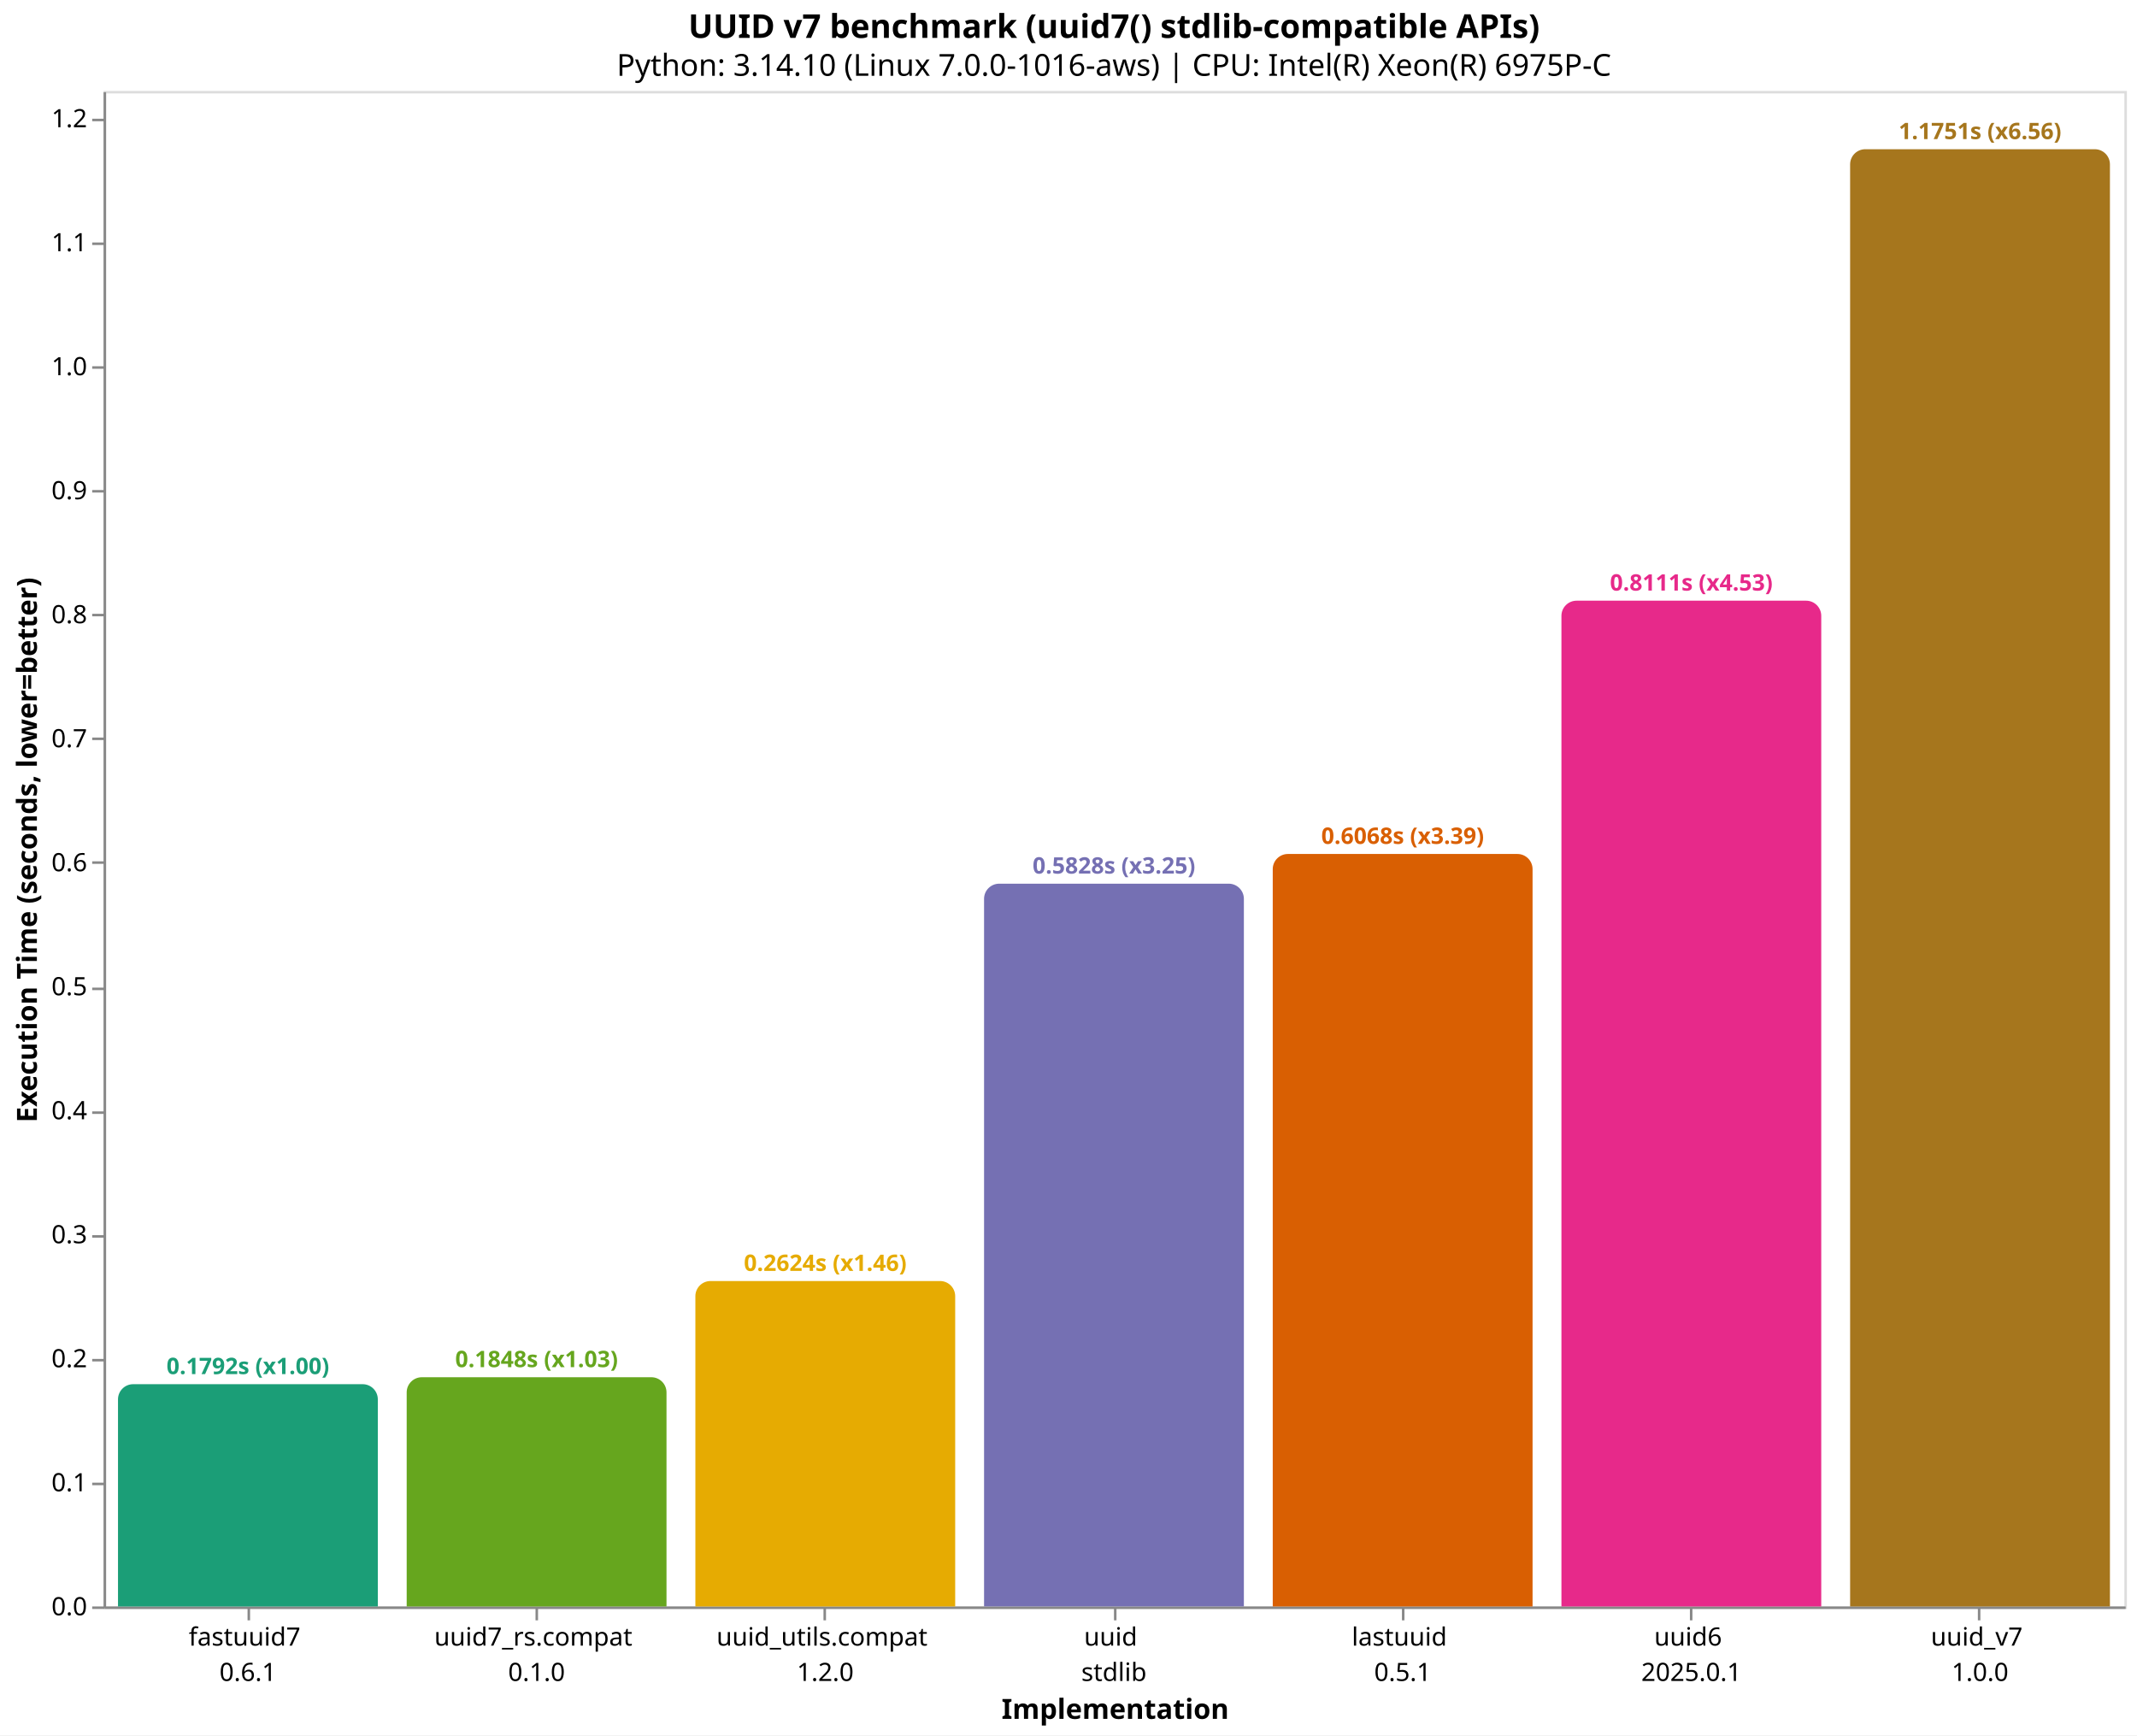
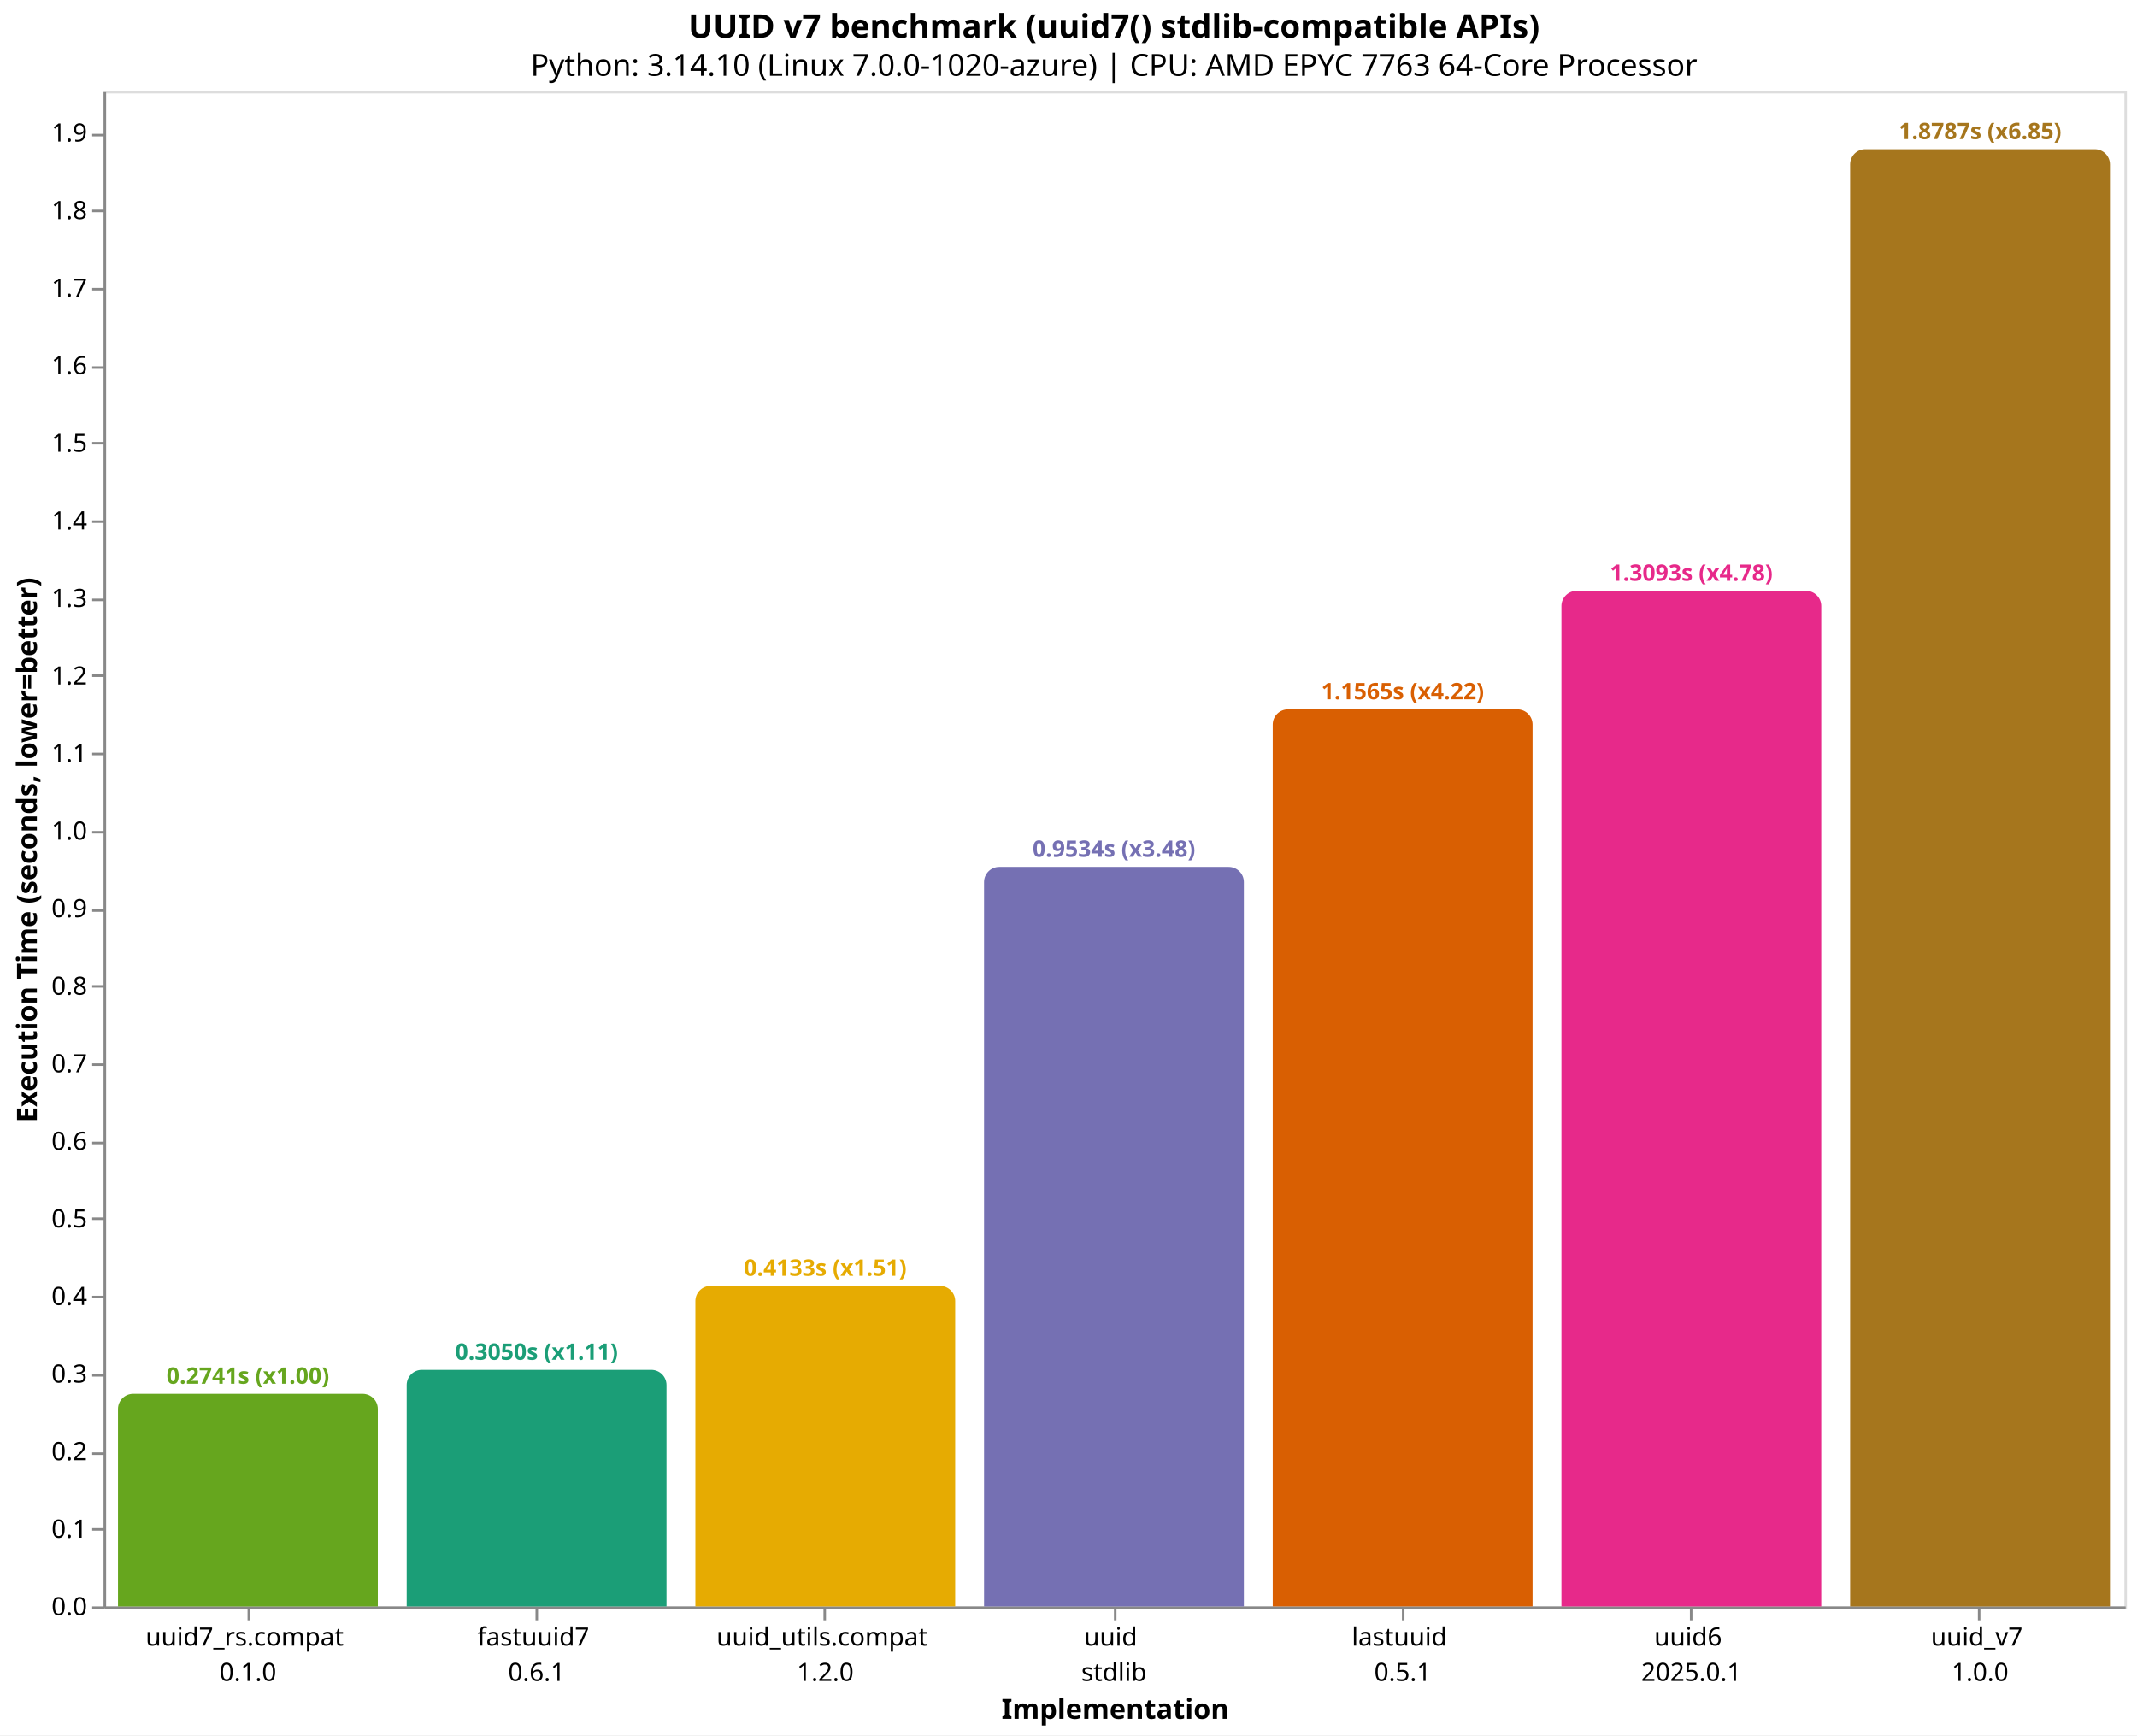
<svg xmlns="http://www.w3.org/2000/svg" version="1.1" class="marks" width="846" height="687" viewBox="0 0 846 687">
  <rect width="846" height="687" fill="white" />
  <g fill="none" stroke-miterlimit="10" transform="translate(41,36)">
    <g class="mark-group role-frame root" role="graphics-object" aria-roledescription="group mark container">
      <g transform="translate(0,0)">
        <path class="background" aria-hidden="true" d="M0.5,0.5h800v600h-800Z" stroke="#ddd" />
        <g>
-           <g class="mark-group role-axis" role="graphics-symbol" aria-roledescription="axis" aria-label="X-axis titled 'Implementation' for a discrete scale with 7 values: fastuuid7&#10;0.6.1, uuid7_rs.compat&#10;0.1.0, uuid_utils.compat&#10;1.2.0, uuid&#10;stdlib, lastuuid&#10;0.5.1, uuid6&#10;2025.0.1, uuid_v7&#10;1.0.0">
+           <g class="mark-group role-axis" role="graphics-symbol" aria-roledescription="axis" aria-label="X-axis titled 'Implementation' for a discrete scale with 7 values: uuid7_rs.compat&#10;0.1.0, fastuuid7&#10;0.6.1, uuid_utils.compat&#10;1.2.0, uuid&#10;stdlib, lastuuid&#10;0.5.1, uuid6&#10;2025.0.1, uuid_v7&#10;1.0.0">
            <g transform="translate(0.5,600.5)">
              <path class="background" aria-hidden="true" d="M0,0h0v0h0Z" pointer-events="none" />
              <g>
                <g class="mark-rule role-axis-tick" pointer-events="none">
                  <line transform="translate(57,0)" x2="0" y2="5" stroke="#888" stroke-width="1" opacity="1" />
                  <line transform="translate(171,0)" x2="0" y2="5" stroke="#888" stroke-width="1" opacity="1" />
                  <line transform="translate(285,0)" x2="0" y2="5" stroke="#888" stroke-width="1" opacity="1" />
                  <line transform="translate(400,0)" x2="0" y2="5" stroke="#888" stroke-width="1" opacity="1" />
                  <line transform="translate(514,0)" x2="0" y2="5" stroke="#888" stroke-width="1" opacity="1" />
                  <line transform="translate(628,0)" x2="0" y2="5" stroke="#888" stroke-width="1" opacity="1" />
                  <line transform="translate(742,0)" x2="0" y2="5" stroke="#888" stroke-width="1" opacity="1" />
                </g>
                <g class="mark-text role-axis-label" pointer-events="none">
                  <text text-anchor="middle" transform="translate(56.64286,15)" font-family="sans-serif" font-size="10px" fill="#000" opacity="1">
+                     <tspan>uuid7_rs.compat</tspan>
+                     <tspan x="0" dy="14">0.1.0</tspan>
+                   </text>
+                   <text text-anchor="middle" transform="translate(170.9286,15)" font-family="sans-serif" font-size="10px" fill="#000" opacity="1">
                    <tspan>fastuuid7</tspan>
                    <tspan x="0" dy="14">0.6.1</tspan>
-                   </text>
-                   <text text-anchor="middle" transform="translate(170.9286,15)" font-family="sans-serif" font-size="10px" fill="#000" opacity="1">
-                     <tspan>uuid7_rs.compat</tspan>
-                     <tspan x="0" dy="14">0.1.0</tspan>
                  </text>
                  <text text-anchor="middle" transform="translate(285.2143,15)" font-family="sans-serif" font-size="10px" fill="#000" opacity="1">
                    <tspan>uuid_utils.compat</tspan>
                    <tspan x="0" dy="14">1.2.0</tspan>
                  </text>
                  <text text-anchor="middle" transform="translate(399.5,15)" font-family="sans-serif" font-size="10px" fill="#000" opacity="1">
                    <tspan>uuid</tspan>
                    <tspan x="0" dy="14">stdlib</tspan>
                  </text>
                  <text text-anchor="middle" transform="translate(513.7857,15)" font-family="sans-serif" font-size="10px" fill="#000" opacity="1">
                    <tspan>lastuuid</tspan>
                    <tspan x="0" dy="14">0.5.1</tspan>
                  </text>
                  <text text-anchor="middle" transform="translate(628.0714,15)" font-family="sans-serif" font-size="10px" fill="#000" opacity="1">
                    <tspan>uuid6</tspan>
                    <tspan x="0" dy="14">2025.0.1</tspan>
                  </text>
                  <text text-anchor="middle" transform="translate(742.3571,15)" font-family="sans-serif" font-size="10px" fill="#000" opacity="1">
                    <tspan>uuid_v7</tspan>
                    <tspan x="0" dy="14">1.0.0</tspan>
                  </text>
                </g>
                <g class="mark-rule role-axis-domain" pointer-events="none">
                  <line transform="translate(0,0)" x2="800" y2="0" stroke="#888" stroke-width="1" opacity="1" />
                </g>
                <g class="mark-text role-axis-title" pointer-events="none">
                  <text text-anchor="middle" transform="translate(400,44)" font-family="sans-serif" font-size="11px" font-weight="bold" fill="#000" opacity="1">Implementation</text>
                </g>
              </g>
              <path class="foreground" aria-hidden="true" d="" pointer-events="none" display="none" />
            </g>
          </g>
-           <g class="mark-group role-axis" role="graphics-symbol" aria-roledescription="axis" aria-label="Y-axis titled 'Execution Time (seconds, lower=better)' for a linear scale with values from 0.0 to 1.2">
+           <g class="mark-group role-axis" role="graphics-symbol" aria-roledescription="axis" aria-label="Y-axis titled 'Execution Time (seconds, lower=better)' for a linear scale with values from 0.0 to 2.0">
            <g transform="translate(0.5,0.5)">
              <path class="background" aria-hidden="true" d="M0,0h0v0h0Z" pointer-events="none" />
              <g>
                <g class="mark-rule role-axis-tick" pointer-events="none">
                  <line transform="translate(0,600)" x2="-5" y2="0" stroke="#888" stroke-width="1" opacity="1" />
-                   <line transform="translate(0,551)" x2="-5" y2="0" stroke="#888" stroke-width="1" opacity="1" />
-                   <line transform="translate(0,502)" x2="-5" y2="0" stroke="#888" stroke-width="1" opacity="1" />
-                   <line transform="translate(0,453)" x2="-5" y2="0" stroke="#888" stroke-width="1" opacity="1" />
-                   <line transform="translate(0,404)" x2="-5" y2="0" stroke="#888" stroke-width="1" opacity="1" />
-                   <line transform="translate(0,355)" x2="-5" y2="0" stroke="#888" stroke-width="1" opacity="1" />
-                   <line transform="translate(0,305)" x2="-5" y2="0" stroke="#888" stroke-width="1" opacity="1" />
-                   <line transform="translate(0,256)" x2="-5" y2="0" stroke="#888" stroke-width="1" opacity="1" />
-                   <line transform="translate(0,207)" x2="-5" y2="0" stroke="#888" stroke-width="1" opacity="1" />
-                   <line transform="translate(0,158)" x2="-5" y2="0" stroke="#888" stroke-width="1" opacity="1" />
+                   <line transform="translate(0,569)" x2="-5" y2="0" stroke="#888" stroke-width="1" opacity="1" />
+                   <line transform="translate(0,539)" x2="-5" y2="0" stroke="#888" stroke-width="1" opacity="1" />
+                   <line transform="translate(0,508)" x2="-5" y2="0" stroke="#888" stroke-width="1" opacity="1" />
+                   <line transform="translate(0,477)" x2="-5" y2="0" stroke="#888" stroke-width="1" opacity="1" />
+                   <line transform="translate(0,446)" x2="-5" y2="0" stroke="#888" stroke-width="1" opacity="1" />
+                   <line transform="translate(0,416)" x2="-5" y2="0" stroke="#888" stroke-width="1" opacity="1" />
+                   <line transform="translate(0,385)" x2="-5" y2="0" stroke="#888" stroke-width="1" opacity="1" />
+                   <line transform="translate(0,354)" x2="-5" y2="0" stroke="#888" stroke-width="1" opacity="1" />
+                   <line transform="translate(0,324)" x2="-5" y2="0" stroke="#888" stroke-width="1" opacity="1" />
+                   <line transform="translate(0,293)" x2="-5" y2="0" stroke="#888" stroke-width="1" opacity="1" />
+                   <line transform="translate(0,262)" x2="-5" y2="0" stroke="#888" stroke-width="1" opacity="1" />
+                   <line transform="translate(0,231)" x2="-5" y2="0" stroke="#888" stroke-width="1" opacity="1" />
+                   <line transform="translate(0,201)" x2="-5" y2="0" stroke="#888" stroke-width="1" opacity="1" />
+                   <line transform="translate(0,170)" x2="-5" y2="0" stroke="#888" stroke-width="1" opacity="1" />
+                   <line transform="translate(0,139)" x2="-5" y2="0" stroke="#888" stroke-width="1" opacity="1" />
                  <line transform="translate(0,109)" x2="-5" y2="0" stroke="#888" stroke-width="1" opacity="1" />
-                   <line transform="translate(0,60)" x2="-5" y2="0" stroke="#888" stroke-width="1" opacity="1" />
-                   <line transform="translate(0,11)" x2="-5" y2="0" stroke="#888" stroke-width="1" opacity="1" />
+                   <line transform="translate(0,78)" x2="-5" y2="0" stroke="#888" stroke-width="1" opacity="1" />
+                   <line transform="translate(0,47)" x2="-5" y2="0" stroke="#888" stroke-width="1" opacity="1" />
+                   <line transform="translate(0,17)" x2="-5" y2="0" stroke="#888" stroke-width="1" opacity="1" />
                </g>
                <g class="mark-text role-axis-label" pointer-events="none">
                  <text text-anchor="end" transform="translate(-7,603)" font-family="sans-serif" font-size="10px" fill="#000" opacity="1">0.0</text>
-                   <text text-anchor="end" transform="translate(-7,553.9058)" font-family="sans-serif" font-size="10px" fill="#000" opacity="1">0.1</text>
-                   <text text-anchor="end" transform="translate(-7,504.8117)" font-family="sans-serif" font-size="10px" fill="#000" opacity="1">0.2</text>
-                   <text text-anchor="end" transform="translate(-7,455.7175)" font-family="sans-serif" font-size="10px" fill="#000" opacity="1">0.3</text>
-                   <text text-anchor="end" transform="translate(-7,406.6233)" font-family="sans-serif" font-size="10px" fill="#000" opacity="1">0.4</text>
-                   <text text-anchor="end" transform="translate(-7,357.5292)" font-family="sans-serif" font-size="10px" fill="#000" opacity="1">0.5</text>
-                   <text text-anchor="end" transform="translate(-7,308.435)" font-family="sans-serif" font-size="10px" fill="#000" opacity="1">0.6</text>
-                   <text text-anchor="end" transform="translate(-7,259.3408)" font-family="sans-serif" font-size="10px" fill="#000" opacity="1">0.7</text>
-                   <text text-anchor="end" transform="translate(-7,210.2467)" font-family="sans-serif" font-size="10px" fill="#000" opacity="1">0.8</text>
-                   <text text-anchor="end" transform="translate(-7,161.1525)" font-family="sans-serif" font-size="10px" fill="#000" opacity="1">0.9</text>
-                   <text text-anchor="end" transform="translate(-7,112.0583)" font-family="sans-serif" font-size="10px" fill="#000" opacity="1">1.0</text>
-                   <text text-anchor="end" transform="translate(-7,62.96414)" font-family="sans-serif" font-size="10px" fill="#000" opacity="1">1.1</text>
-                   <text text-anchor="end" transform="translate(-7,13.86998)" font-family="sans-serif" font-size="10px" fill="#000" opacity="1">1.2</text>
+                   <text text-anchor="end" transform="translate(-7,572.2911)" font-family="sans-serif" font-size="10px" fill="#000" opacity="1">0.1</text>
+                   <text text-anchor="end" transform="translate(-7,541.5822)" font-family="sans-serif" font-size="10px" fill="#000" opacity="1">0.2</text>
+                   <text text-anchor="end" transform="translate(-7,510.8732)" font-family="sans-serif" font-size="10px" fill="#000" opacity="1">0.3</text>
+                   <text text-anchor="end" transform="translate(-7,480.1643)" font-family="sans-serif" font-size="10px" fill="#000" opacity="1">0.4</text>
+                   <text text-anchor="end" transform="translate(-7,449.4554)" font-family="sans-serif" font-size="10px" fill="#000" opacity="1">0.5</text>
+                   <text text-anchor="end" transform="translate(-7,418.7465)" font-family="sans-serif" font-size="10px" fill="#000" opacity="1">0.6</text>
+                   <text text-anchor="end" transform="translate(-7,388.0376)" font-family="sans-serif" font-size="10px" fill="#000" opacity="1">0.7</text>
+                   <text text-anchor="end" transform="translate(-7,357.3286)" font-family="sans-serif" font-size="10px" fill="#000" opacity="1">0.8</text>
+                   <text text-anchor="end" transform="translate(-7,326.6197)" font-family="sans-serif" font-size="10px" fill="#000" opacity="1">0.9</text>
+                   <text text-anchor="end" transform="translate(-7,295.9108)" font-family="sans-serif" font-size="10px" fill="#000" opacity="1">1.0</text>
+                   <text text-anchor="end" transform="translate(-7,265.2019)" font-family="sans-serif" font-size="10px" fill="#000" opacity="1">1.1</text>
+                   <text text-anchor="end" transform="translate(-7,234.493)" font-family="sans-serif" font-size="10px" fill="#000" opacity="1">1.2</text>
+                   <text text-anchor="end" transform="translate(-7,203.7841)" font-family="sans-serif" font-size="10px" fill="#000" opacity="1">1.3</text>
+                   <text text-anchor="end" transform="translate(-7,173.0751)" font-family="sans-serif" font-size="10px" fill="#000" opacity="1">1.4</text>
+                   <text text-anchor="end" transform="translate(-7,142.3662)" font-family="sans-serif" font-size="10px" fill="#000" opacity="1">1.5</text>
+                   <text text-anchor="end" transform="translate(-7,111.6573)" font-family="sans-serif" font-size="10px" fill="#000" opacity="1">1.6</text>
+                   <text text-anchor="end" transform="translate(-7,80.94838)" font-family="sans-serif" font-size="10px" fill="#000" opacity="1">1.7</text>
+                   <text text-anchor="end" transform="translate(-7,50.23946)" font-family="sans-serif" font-size="10px" fill="#000" opacity="1">1.8</text>
+                   <text text-anchor="end" transform="translate(-7,19.53054)" font-family="sans-serif" font-size="10px" fill="#000" opacity="1">1.9</text>
                </g>
                <g class="mark-rule role-axis-domain" pointer-events="none">
                  <line transform="translate(0,600)" x2="0" y2="-600" stroke="#888" stroke-width="1" opacity="1" />
                </g>
                <g class="mark-text role-axis-title" pointer-events="none">
                  <text text-anchor="middle" transform="translate(-24.90137,300) rotate(-90) translate(0,-2)" font-family="sans-serif" font-size="11px" font-weight="bold" fill="#000" opacity="1">Execution Time (seconds, lower=better)</text>
                </g>
              </g>
              <path class="foreground" aria-hidden="true" d="" pointer-events="none" display="none" />
            </g>
          </g>
          <g class="mark-group role-scope" role="graphics-object" aria-roledescription="group mark container">
-             <g transform="translate(5.714286,512.0074)">
-               <path class="background" aria-hidden="true" d="M6,0L96.857,0C100.169,0,102.857,2.689,102.857,6L102.857,87.993C102.857,87.993,102.857,87.993,102.857,87.993L0,87.993C0,87.993,0,87.993,0,87.993L0,6C0,2.689,2.689,0,6,0Z" />
+             <g transform="translate(5.714286,515.8192)">
+               <path class="background" aria-hidden="true" d="M6,0L96.857,0C100.169,0,102.857,2.689,102.857,6L102.857,84.181C102.857,84.181,102.857,84.181,102.857,84.181L0,84.181C0,84.181,0,84.181,0,84.181L0,6C0,2.689,2.689,0,6,0Z" />
              <g clip-path="url(#clip10)">
                <g class="mark-group role-scope" role="graphics-object" aria-roledescription="group mark container">
-                   <g transform="translate(0,-512.0074)">
-                     <path class="background" aria-hidden="true" d="M0,0h102.857v0h-102.857Z" />
-                     <g>
-                       <g class="mark-rect role-mark layer_0_marks" role="graphics-object" aria-roledescription="rect mark container">
-                         <path aria-label="Implementation: fastuuid7&#10;0.6.1; Execution Time (seconds, lower=better): 0.17923232; implementation: fastuuid7; Execution Time (s): 0.1792; Slowdown: 1.00" role="graphics-symbol" aria-roledescription="bar" d="M0,512.007h102.857v87.993h-102.857Z" fill="#1b9e77" />
-                       </g>
-                     </g>
-                     <path class="foreground" aria-hidden="true" d="" display="none" />
-                   </g>
-                 </g>
-               </g>
-               <path class="foreground" aria-hidden="true" d="" display="none" />
-             </g>
-             <g transform="translate(120,509.2523)">
-               <path class="background" aria-hidden="true" d="M6,0L96.857,0C100.169,0,102.857,2.689,102.857,6L102.857,90.748C102.857,90.748,102.857,90.748,102.857,90.748L0,90.748C0,90.748,0,90.748,0,90.748L0,6C0,2.689,2.689,0,6,0Z" />
+                   <g transform="translate(0,-515.8192)">
+                     <path class="background" aria-hidden="true" d="M0,0h102.857v0h-102.857Z" />
+                     <g>
+                       <g class="mark-rect role-mark layer_0_marks" role="graphics-object" aria-roledescription="rect mark container">
+                         <path aria-label="Implementation: uuid7_rs.compat&#10;0.1.0; Execution Time (seconds, lower=better): 0.274125048; implementation: uuid7_rs.compat; Execution Time (s): 0.2741; Slowdown: 1.00" role="graphics-symbol" aria-roledescription="bar" d="M0,515.819h102.857v84.181h-102.857Z" fill="#66a61e" />
+                       </g>
+                     </g>
+                     <path class="foreground" aria-hidden="true" d="" display="none" />
+                   </g>
+                 </g>
+               </g>
+               <path class="foreground" aria-hidden="true" d="" display="none" />
+             </g>
+             <g transform="translate(120,506.3363)">
+               <path class="background" aria-hidden="true" d="M6,0L96.857,0C100.169,0,102.857,2.689,102.857,6L102.857,93.664C102.857,93.664,102.857,93.664,102.857,93.664L0,93.664C0,93.664,0,93.664,0,93.664L0,6C0,2.689,2.689,0,6,0Z" />
              <g clip-path="url(#clip11)">
                <g class="mark-group role-scope" role="graphics-object" aria-roledescription="group mark container">
-                   <g transform="translate(0,-509.2523)">
-                     <path class="background" aria-hidden="true" d="M0,0h102.857v0h-102.857Z" />
-                     <g>
-                       <g class="mark-rect role-mark layer_0_marks" role="graphics-object" aria-roledescription="rect mark container">
-                         <path aria-label="Implementation: uuid7_rs.compat&#10;0.1.0; Execution Time (seconds, lower=better): 0.184844099; implementation: uuid7_rs.compat; Execution Time (s): 0.1848; Slowdown: 1.03" role="graphics-symbol" aria-roledescription="bar" d="M0,509.252h102.857v90.748h-102.857Z" fill="#66a61e" />
-                       </g>
-                     </g>
-                     <path class="foreground" aria-hidden="true" d="" display="none" />
-                   </g>
-                 </g>
-               </g>
-               <path class="foreground" aria-hidden="true" d="" display="none" />
-             </g>
-             <g transform="translate(234.2857,471.1642)">
-               <path class="background" aria-hidden="true" d="M6,0L96.857,0C100.169,0,102.857,2.689,102.857,6L102.857,128.836C102.857,128.836,102.857,128.836,102.857,128.836L0,128.836C0,128.836,0,128.836,0,128.836L0,6C0,2.689,2.689,0,6,0Z" />
+                   <g transform="translate(0,-506.3363)">
+                     <path class="background" aria-hidden="true" d="M0,0h102.857v0h-102.857Z" />
+                     <g>
+                       <g class="mark-rect role-mark layer_0_marks" role="graphics-object" aria-roledescription="rect mark container">
+                         <path aria-label="Implementation: fastuuid7&#10;0.6.1; Execution Time (seconds, lower=better): 0.305004734; implementation: fastuuid7; Execution Time (s): 0.3050; Slowdown: 1.11" role="graphics-symbol" aria-roledescription="bar" d="M0,506.336h102.857v93.664h-102.857Z" fill="#1b9e77" />
+                       </g>
+                     </g>
+                     <path class="foreground" aria-hidden="true" d="" display="none" />
+                   </g>
+                 </g>
+               </g>
+               <path class="foreground" aria-hidden="true" d="" display="none" />
+             </g>
+             <g transform="translate(234.2857,473.0916)">
+               <path class="background" aria-hidden="true" d="M6,0L96.857,0C100.169,0,102.857,2.689,102.857,6L102.857,126.908C102.857,126.908,102.857,126.908,102.857,126.908L0,126.908C0,126.908,0,126.908,0,126.908L0,6C0,2.689,2.689,0,6,0Z" />
              <g clip-path="url(#clip12)">
                <g class="mark-group role-scope" role="graphics-object" aria-roledescription="group mark container">
-                   <g transform="translate(0,-471.1642)">
-                     <path class="background" aria-hidden="true" d="M0,0h102.857v0h-102.857Z" />
-                     <g>
-                       <g class="mark-rect role-mark layer_0_marks" role="graphics-object" aria-roledescription="rect mark container">
-                         <path aria-label="Implementation: uuid_utils.compat&#10;1.2.0; Execution Time (seconds, lower=better): 0.262425781; implementation: uuid_utils.compat; Execution Time (s): 0.2624; Slowdown: 1.46" role="graphics-symbol" aria-roledescription="bar" d="M0,471.164h102.857v128.836h-102.857Z" fill="#e6ab02" />
-                       </g>
-                     </g>
-                     <path class="foreground" aria-hidden="true" d="" display="none" />
-                   </g>
-                 </g>
-               </g>
-               <path class="foreground" aria-hidden="true" d="" display="none" />
-             </g>
-             <g transform="translate(348.5714,313.8556)">
-               <path class="background" aria-hidden="true" d="M6,0L96.857,0C100.169,0,102.857,2.689,102.857,6L102.857,286.144C102.857,286.144,102.857,286.144,102.857,286.144L0,286.144C0,286.144,0,286.144,0,286.144L0,6C0,2.689,2.689,0,6,0Z" />
+                   <g transform="translate(0,-473.0916)">
+                     <path class="background" aria-hidden="true" d="M0,0h102.857v0h-102.857Z" />
+                     <g>
+                       <g class="mark-rect role-mark layer_0_marks" role="graphics-object" aria-roledescription="rect mark container">
+                         <path aria-label="Implementation: uuid_utils.compat&#10;1.2.0; Execution Time (seconds, lower=better): 0.413262255; implementation: uuid_utils.compat; Execution Time (s): 0.4133; Slowdown: 1.51" role="graphics-symbol" aria-roledescription="bar" d="M0,473.092h102.857v126.908h-102.857Z" fill="#e6ab02" />
+                       </g>
+                     </g>
+                     <path class="foreground" aria-hidden="true" d="" display="none" />
+                   </g>
+                 </g>
+               </g>
+               <path class="foreground" aria-hidden="true" d="" display="none" />
+             </g>
+             <g transform="translate(348.5714,307.2159)">
+               <path class="background" aria-hidden="true" d="M6,0L96.857,0C100.169,0,102.857,2.689,102.857,6L102.857,292.784C102.857,292.784,102.857,292.784,102.857,292.784L0,292.784C0,292.784,0,292.784,0,292.784L0,6C0,2.689,2.689,0,6,0Z" />
              <g clip-path="url(#clip13)">
                <g class="mark-group role-scope" role="graphics-object" aria-roledescription="group mark container">
-                   <g transform="translate(0,-313.8556)">
-                     <path class="background" aria-hidden="true" d="M0,0h102.857v0h-102.857Z" />
-                     <g>
-                       <g class="mark-rect role-mark layer_0_marks" role="graphics-object" aria-roledescription="rect mark container">
-                         <path aria-label="Implementation: uuid&#10;stdlib; Execution Time (seconds, lower=better): 0.582848003; implementation: uuid; Execution Time (s): 0.5828; Slowdown: 3.25" role="graphics-symbol" aria-roledescription="bar" d="M0,313.856h102.857v286.144h-102.857Z" fill="#7570b3" />
-                       </g>
-                     </g>
-                     <path class="foreground" aria-hidden="true" d="" display="none" />
-                   </g>
-                 </g>
-               </g>
-               <path class="foreground" aria-hidden="true" d="" display="none" />
-             </g>
-             <g transform="translate(462.8571,302.0941)">
-               <path class="background" aria-hidden="true" d="M6,0L96.857,0C100.169,0,102.857,2.689,102.857,6L102.857,297.906C102.857,297.906,102.857,297.906,102.857,297.906L0,297.906C0,297.906,0,297.906,0,297.906L0,6C0,2.689,2.689,0,6,0Z" />
+                   <g transform="translate(0,-307.2159)">
+                     <path class="background" aria-hidden="true" d="M0,0h102.857v0h-102.857Z" />
+                     <g>
+                       <g class="mark-rect role-mark layer_0_marks" role="graphics-object" aria-roledescription="rect mark container">
+                         <path aria-label="Implementation: uuid&#10;stdlib; Execution Time (seconds, lower=better): 0.953417037; implementation: uuid; Execution Time (s): 0.9534; Slowdown: 3.48" role="graphics-symbol" aria-roledescription="bar" d="M0,307.216h102.857v292.784h-102.857Z" fill="#7570b3" />
+                       </g>
+                     </g>
+                     <path class="foreground" aria-hidden="true" d="" display="none" />
+                   </g>
+                 </g>
+               </g>
+               <path class="foreground" aria-hidden="true" d="" display="none" />
+             </g>
+             <g transform="translate(462.8571,244.8466)">
+               <path class="background" aria-hidden="true" d="M6,0L96.857,0C100.169,0,102.857,2.689,102.857,6L102.857,355.153C102.857,355.153,102.857,355.153,102.857,355.153L0,355.153C0,355.153,0,355.153,0,355.153L0,6C0,2.689,2.689,0,6,0Z" />
              <g clip-path="url(#clip14)">
                <g class="mark-group role-scope" role="graphics-object" aria-roledescription="group mark container">
-                   <g transform="translate(0,-302.0941)">
-                     <path class="background" aria-hidden="true" d="M0,0h102.857v0h-102.857Z" />
-                     <g>
-                       <g class="mark-rect role-mark layer_0_marks" role="graphics-object" aria-roledescription="rect mark container">
-                         <path aria-label="Implementation: lastuuid&#10;0.5.1; Execution Time (seconds, lower=better): 0.606805098; implementation: lastuuid; Execution Time (s): 0.6068; Slowdown: 3.39" role="graphics-symbol" aria-roledescription="bar" d="M0,302.094h102.857v297.906h-102.857Z" fill="#d95f02" />
-                       </g>
-                     </g>
-                     <path class="foreground" aria-hidden="true" d="" display="none" />
-                   </g>
-                 </g>
-               </g>
-               <path class="foreground" aria-hidden="true" d="" display="none" />
-             </g>
-             <g transform="translate(577.1429,201.8161)">
-               <path class="background" aria-hidden="true" d="M6,0L96.857,0C100.169,0,102.857,2.689,102.857,6L102.857,398.184C102.857,398.184,102.857,398.184,102.857,398.184L0,398.184C0,398.184,0,398.184,0,398.184L0,6C0,2.689,2.689,0,6,0Z" />
+                   <g transform="translate(0,-244.8466)">
+                     <path class="background" aria-hidden="true" d="M0,0h102.857v0h-102.857Z" />
+                     <g>
+                       <g class="mark-rect role-mark layer_0_marks" role="graphics-object" aria-roledescription="rect mark container">
+                         <path aria-label="Implementation: lastuuid&#10;0.5.1; Execution Time (seconds, lower=better): 1.156515426; implementation: lastuuid; Execution Time (s): 1.1565; Slowdown: 4.22" role="graphics-symbol" aria-roledescription="bar" d="M0,244.847h102.857v355.153h-102.857Z" fill="#d95f02" />
+                       </g>
+                     </g>
+                     <path class="foreground" aria-hidden="true" d="" display="none" />
+                   </g>
+                 </g>
+               </g>
+               <path class="foreground" aria-hidden="true" d="" display="none" />
+             </g>
+             <g transform="translate(577.1429,197.9197)">
+               <path class="background" aria-hidden="true" d="M6,0L96.857,0C100.169,0,102.857,2.689,102.857,6L102.857,402.08C102.857,402.08,102.857,402.08,102.857,402.08L0,402.08C0,402.08,0,402.08,0,402.08L0,6C0,2.689,2.689,0,6,0Z" />
              <g clip-path="url(#clip15)">
                <g class="mark-group role-scope" role="graphics-object" aria-roledescription="group mark container">
-                   <g transform="translate(0,-201.8161)">
-                     <path class="background" aria-hidden="true" d="M0,0h102.857v0h-102.857Z" />
-                     <g>
-                       <g class="mark-rect role-mark layer_0_marks" role="graphics-object" aria-roledescription="rect mark container">
-                         <path aria-label="Implementation: uuid6&#10;2025.0.1; Execution Time (seconds, lower=better): 0.811061583; implementation: uuid6; Execution Time (s): 0.8111; Slowdown: 4.53" role="graphics-symbol" aria-roledescription="bar" d="M0,201.816h102.857v398.184h-102.857Z" fill="#e7298a" />
+                   <g transform="translate(0,-197.9197)">
+                     <path class="background" aria-hidden="true" d="M0,0h102.857v0h-102.857Z" />
+                     <g>
+                       <g class="mark-rect role-mark layer_0_marks" role="graphics-object" aria-roledescription="rect mark container">
+                         <path aria-label="Implementation: uuid6&#10;2025.0.1; Execution Time (seconds, lower=better): 1.309327386; implementation: uuid6; Execution Time (s): 1.3093; Slowdown: 4.78" role="graphics-symbol" aria-roledescription="bar" d="M0,197.92h102.857v402.08h-102.857Z" fill="#e7298a" />
                      </g>
                    </g>
                    <path class="foreground" aria-hidden="true" d="" display="none" />
                  </g>
                </g>
              </g>
              <path class="foreground" aria-hidden="true" d="" display="none" />
            </g>
            <g transform="translate(691.4286,23.07692)">
              <path class="background" aria-hidden="true" d="M6,0L96.857,0C100.169,0,102.857,2.689,102.857,6L102.857,576.923C102.857,576.923,102.857,576.923,102.857,576.923L0,576.923C0,576.923,0,576.923,0,576.923L0,6C0,2.689,2.689,0,6,0Z" />
              <g clip-path="url(#clip16)">
                <g class="mark-group role-scope" role="graphics-object" aria-roledescription="group mark container">
                  <g transform="translate(0,-23.07692)">
                    <path class="background" aria-hidden="true" d="M0,0h102.857v0h-102.857Z" />
                    <g>
                      <g class="mark-rect role-mark layer_0_marks" role="graphics-object" aria-roledescription="rect mark container">
-                         <path aria-label="Implementation: uuid_v7&#10;1.0.0; Execution Time (seconds, lower=better): 1.175135648; implementation: uuid_v7; Execution Time (s): 1.1751; Slowdown: 6.56" role="graphics-symbol" aria-roledescription="bar" d="M0,23.077h102.857v576.923h-102.857Z" fill="#a6761d" />
+                         <path aria-label="Implementation: uuid_v7&#10;1.0.0; Execution Time (seconds, lower=better): 1.87868248; implementation: uuid_v7; Execution Time (s): 1.8787; Slowdown: 6.85" role="graphics-symbol" aria-roledescription="bar" d="M0,23.077h102.857v576.923h-102.857Z" fill="#a6761d" />
                      </g>
                    </g>
                    <path class="foreground" aria-hidden="true" d="" display="none" />
                  </g>
                </g>
              </g>
              <path class="foreground" aria-hidden="true" d="" display="none" />
            </g>
          </g>
          <g class="mark-text role-mark layer_1_marks" role="graphics-object" aria-roledescription="text mark container">
-             <text aria-label="Implementation: fastuuid7&#10;0.6.1; Execution Time (seconds, lower=better): 0.17923232; implementation: fastuuid7; label: 0.1792s (x1.00); Execution Time (s): 0.1792; Slowdown: 1.00" role="graphics-symbol" aria-roledescription="text mark" text-anchor="middle" transform="translate(57.14286,508.0074)" font-family="sans-serif" font-size="9px" font-weight="bold" fill="#1b9e77">0.1792s (x1.00)</text>
-             <text aria-label="Implementation: uuid7_rs.compat&#10;0.1.0; Execution Time (seconds, lower=better): 0.184844099; implementation: uuid7_rs.compat; label: 0.1848s (x1.03); Execution Time (s): 0.1848; Slowdown: 1.03" role="graphics-symbol" aria-roledescription="text mark" text-anchor="middle" transform="translate(171.4286,505.2523)" font-family="sans-serif" font-size="9px" font-weight="bold" fill="#66a61e">0.1848s (x1.03)</text>
-             <text aria-label="Implementation: uuid_utils.compat&#10;1.2.0; Execution Time (seconds, lower=better): 0.262425781; implementation: uuid_utils.compat; label: 0.2624s (x1.46); Execution Time (s): 0.2624; Slowdown: 1.46" role="graphics-symbol" aria-roledescription="text mark" text-anchor="middle" transform="translate(285.7143,467.1642)" font-family="sans-serif" font-size="9px" font-weight="bold" fill="#e6ab02">0.2624s (x1.46)</text>
-             <text aria-label="Implementation: uuid&#10;stdlib; Execution Time (seconds, lower=better): 0.582848003; implementation: uuid; label: 0.5828s (x3.25); Execution Time (s): 0.5828; Slowdown: 3.25" role="graphics-symbol" aria-roledescription="text mark" text-anchor="middle" transform="translate(400,309.8556)" font-family="sans-serif" font-size="9px" font-weight="bold" fill="#7570b3">0.5828s (x3.25)</text>
-             <text aria-label="Implementation: lastuuid&#10;0.5.1; Execution Time (seconds, lower=better): 0.606805098; implementation: lastuuid; label: 0.6068s (x3.39); Execution Time (s): 0.6068; Slowdown: 3.39" role="graphics-symbol" aria-roledescription="text mark" text-anchor="middle" transform="translate(514.2857,298.0941)" font-family="sans-serif" font-size="9px" font-weight="bold" fill="#d95f02">0.6068s (x3.39)</text>
-             <text aria-label="Implementation: uuid6&#10;2025.0.1; Execution Time (seconds, lower=better): 0.811061583; implementation: uuid6; label: 0.8111s (x4.53); Execution Time (s): 0.8111; Slowdown: 4.53" role="graphics-symbol" aria-roledescription="text mark" text-anchor="middle" transform="translate(628.5714,197.8161)" font-family="sans-serif" font-size="9px" font-weight="bold" fill="#e7298a">0.8111s (x4.53)</text>
-             <text aria-label="Implementation: uuid_v7&#10;1.0.0; Execution Time (seconds, lower=better): 1.175135648; implementation: uuid_v7; label: 1.1751s (x6.56); Execution Time (s): 1.1751; Slowdown: 6.56" role="graphics-symbol" aria-roledescription="text mark" text-anchor="middle" transform="translate(742.8571,19.07692)" font-family="sans-serif" font-size="9px" font-weight="bold" fill="#a6761d">1.1751s (x6.56)</text>
+             <text aria-label="Implementation: uuid7_rs.compat&#10;0.1.0; Execution Time (seconds, lower=better): 0.274125048; implementation: uuid7_rs.compat; label: 0.2741s (x1.00); Execution Time (s): 0.2741; Slowdown: 1.00" role="graphics-symbol" aria-roledescription="text mark" text-anchor="middle" transform="translate(57.14286,511.8192)" font-family="sans-serif" font-size="9px" font-weight="bold" fill="#66a61e">0.2741s (x1.00)</text>
+             <text aria-label="Implementation: fastuuid7&#10;0.6.1; Execution Time (seconds, lower=better): 0.305004734; implementation: fastuuid7; label: 0.3050s (x1.11); Execution Time (s): 0.3050; Slowdown: 1.11" role="graphics-symbol" aria-roledescription="text mark" text-anchor="middle" transform="translate(171.4286,502.3363)" font-family="sans-serif" font-size="9px" font-weight="bold" fill="#1b9e77">0.3050s (x1.11)</text>
+             <text aria-label="Implementation: uuid_utils.compat&#10;1.2.0; Execution Time (seconds, lower=better): 0.413262255; implementation: uuid_utils.compat; label: 0.4133s (x1.51); Execution Time (s): 0.4133; Slowdown: 1.51" role="graphics-symbol" aria-roledescription="text mark" text-anchor="middle" transform="translate(285.7143,469.0916)" font-family="sans-serif" font-size="9px" font-weight="bold" fill="#e6ab02">0.4133s (x1.51)</text>
+             <text aria-label="Implementation: uuid&#10;stdlib; Execution Time (seconds, lower=better): 0.953417037; implementation: uuid; label: 0.9534s (x3.48); Execution Time (s): 0.9534; Slowdown: 3.48" role="graphics-symbol" aria-roledescription="text mark" text-anchor="middle" transform="translate(400,303.2159)" font-family="sans-serif" font-size="9px" font-weight="bold" fill="#7570b3">0.9534s (x3.48)</text>
+             <text aria-label="Implementation: lastuuid&#10;0.5.1; Execution Time (seconds, lower=better): 1.156515426; implementation: lastuuid; label: 1.1565s (x4.22); Execution Time (s): 1.1565; Slowdown: 4.22" role="graphics-symbol" aria-roledescription="text mark" text-anchor="middle" transform="translate(514.2857,240.8466)" font-family="sans-serif" font-size="9px" font-weight="bold" fill="#d95f02">1.1565s (x4.22)</text>
+             <text aria-label="Implementation: uuid6&#10;2025.0.1; Execution Time (seconds, lower=better): 1.309327386; implementation: uuid6; label: 1.3093s (x4.78); Execution Time (s): 1.3093; Slowdown: 4.78" role="graphics-symbol" aria-roledescription="text mark" text-anchor="middle" transform="translate(628.5714,193.9197)" font-family="sans-serif" font-size="9px" font-weight="bold" fill="#e7298a">1.3093s (x4.78)</text>
+             <text aria-label="Implementation: uuid_v7&#10;1.0.0; Execution Time (seconds, lower=better): 1.87868248; implementation: uuid_v7; label: 1.8787s (x6.85); Execution Time (s): 1.8787; Slowdown: 6.85" role="graphics-symbol" aria-roledescription="text mark" text-anchor="middle" transform="translate(742.8571,19.07692)" font-family="sans-serif" font-size="9px" font-weight="bold" fill="#a6761d">1.8787s (x6.85)</text>
          </g>
          <g class="mark-group role-title">
            <g transform="translate(400,-31)">
              <path class="background" aria-hidden="true" d="M0,0h0v0h0Z" pointer-events="none" />
              <g>
                <g class="mark-text role-title-text" role="graphics-symbol" aria-roledescription="title" aria-label="Title text 'UUID v7 benchmark (uuid7() stdlib-compatible APIs)'" pointer-events="none">
                  <text text-anchor="middle" transform="translate(0,10)" font-family="sans-serif" font-size="13px" font-weight="bold" fill="#000" opacity="1">UUID v7 benchmark (uuid7() stdlib-compatible APIs)</text>
                </g>
-                 <g class="mark-text role-title-subtitle" role="graphics-symbol" aria-roledescription="subtitle" aria-label="Subtitle text 'Python: 3.14.10 (Linux 7.0.0-1016-aws) | CPU: Intel(R) Xeon(R) 6975P-C'" pointer-events="none">
-                   <text text-anchor="middle" transform="translate(0,25)" font-family="sans-serif" font-size="12px" fill="#000" opacity="1">Python: 3.14.10 (Linux 7.0.0-1016-aws) | CPU: Intel(R) Xeon(R) 6975P-C</text>
+                 <g class="mark-text role-title-subtitle" role="graphics-symbol" aria-roledescription="subtitle" aria-label="Subtitle text 'Python: 3.14.10 (Linux 7.0.0-1020-azure) | CPU: AMD EPYC 7763 64-Core Processor'" pointer-events="none">
+                   <text text-anchor="middle" transform="translate(0,25)" font-family="sans-serif" font-size="12px" fill="#000" opacity="1">Python: 3.14.10 (Linux 7.0.0-1020-azure) | CPU: AMD EPYC 7763 64-Core Processor</text>
                </g>
              </g>
              <path class="foreground" aria-hidden="true" d="" pointer-events="none" display="none" />
            </g>
          </g>
        </g>
        <path class="foreground" aria-hidden="true" d="" display="none" />
      </g>
    </g>
  </g>
  <defs>
    <clipPath id="clip10">
-       <path d="M6,0L96.857,0C100.169,0,102.857,2.689,102.857,6L102.857,87.993C102.857,87.993,102.857,87.993,102.857,87.993L0,87.993C0,87.993,0,87.993,0,87.993L0,6C0,2.689,2.689,0,6,0Z" />
+       <path d="M6,0L96.857,0C100.169,0,102.857,2.689,102.857,6L102.857,84.181C102.857,84.181,102.857,84.181,102.857,84.181L0,84.181C0,84.181,0,84.181,0,84.181L0,6C0,2.689,2.689,0,6,0Z" />
    </clipPath>
    <clipPath id="clip11">
-       <path d="M6,0L96.857,0C100.169,0,102.857,2.689,102.857,6L102.857,90.748C102.857,90.748,102.857,90.748,102.857,90.748L0,90.748C0,90.748,0,90.748,0,90.748L0,6C0,2.689,2.689,0,6,0Z" />
+       <path d="M6,0L96.857,0C100.169,0,102.857,2.689,102.857,6L102.857,93.664C102.857,93.664,102.857,93.664,102.857,93.664L0,93.664C0,93.664,0,93.664,0,93.664L0,6C0,2.689,2.689,0,6,0Z" />
    </clipPath>
    <clipPath id="clip12">
-       <path d="M6,0L96.857,0C100.169,0,102.857,2.689,102.857,6L102.857,128.836C102.857,128.836,102.857,128.836,102.857,128.836L0,128.836C0,128.836,0,128.836,0,128.836L0,6C0,2.689,2.689,0,6,0Z" />
+       <path d="M6,0L96.857,0C100.169,0,102.857,2.689,102.857,6L102.857,126.908C102.857,126.908,102.857,126.908,102.857,126.908L0,126.908C0,126.908,0,126.908,0,126.908L0,6C0,2.689,2.689,0,6,0Z" />
    </clipPath>
    <clipPath id="clip13">
-       <path d="M6,0L96.857,0C100.169,0,102.857,2.689,102.857,6L102.857,286.144C102.857,286.144,102.857,286.144,102.857,286.144L0,286.144C0,286.144,0,286.144,0,286.144L0,6C0,2.689,2.689,0,6,0Z" />
+       <path d="M6,0L96.857,0C100.169,0,102.857,2.689,102.857,6L102.857,292.784C102.857,292.784,102.857,292.784,102.857,292.784L0,292.784C0,292.784,0,292.784,0,292.784L0,6C0,2.689,2.689,0,6,0Z" />
    </clipPath>
    <clipPath id="clip14">
-       <path d="M6,0L96.857,0C100.169,0,102.857,2.689,102.857,6L102.857,297.906C102.857,297.906,102.857,297.906,102.857,297.906L0,297.906C0,297.906,0,297.906,0,297.906L0,6C0,2.689,2.689,0,6,0Z" />
+       <path d="M6,0L96.857,0C100.169,0,102.857,2.689,102.857,6L102.857,355.153C102.857,355.153,102.857,355.153,102.857,355.153L0,355.153C0,355.153,0,355.153,0,355.153L0,6C0,2.689,2.689,0,6,0Z" />
    </clipPath>
    <clipPath id="clip15">
-       <path d="M6,0L96.857,0C100.169,0,102.857,2.689,102.857,6L102.857,398.184C102.857,398.184,102.857,398.184,102.857,398.184L0,398.184C0,398.184,0,398.184,0,398.184L0,6C0,2.689,2.689,0,6,0Z" />
+       <path d="M6,0L96.857,0C100.169,0,102.857,2.689,102.857,6L102.857,402.08C102.857,402.08,102.857,402.08,102.857,402.08L0,402.08C0,402.08,0,402.08,0,402.08L0,6C0,2.689,2.689,0,6,0Z" />
    </clipPath>
    <clipPath id="clip16">
      <path d="M6,0L96.857,0C100.169,0,102.857,2.689,102.857,6L102.857,576.923C102.857,576.923,102.857,576.923,102.857,576.923L0,576.923C0,576.923,0,576.923,0,576.923L0,6C0,2.689,2.689,0,6,0Z" />
    </clipPath>
  </defs>
</svg>
